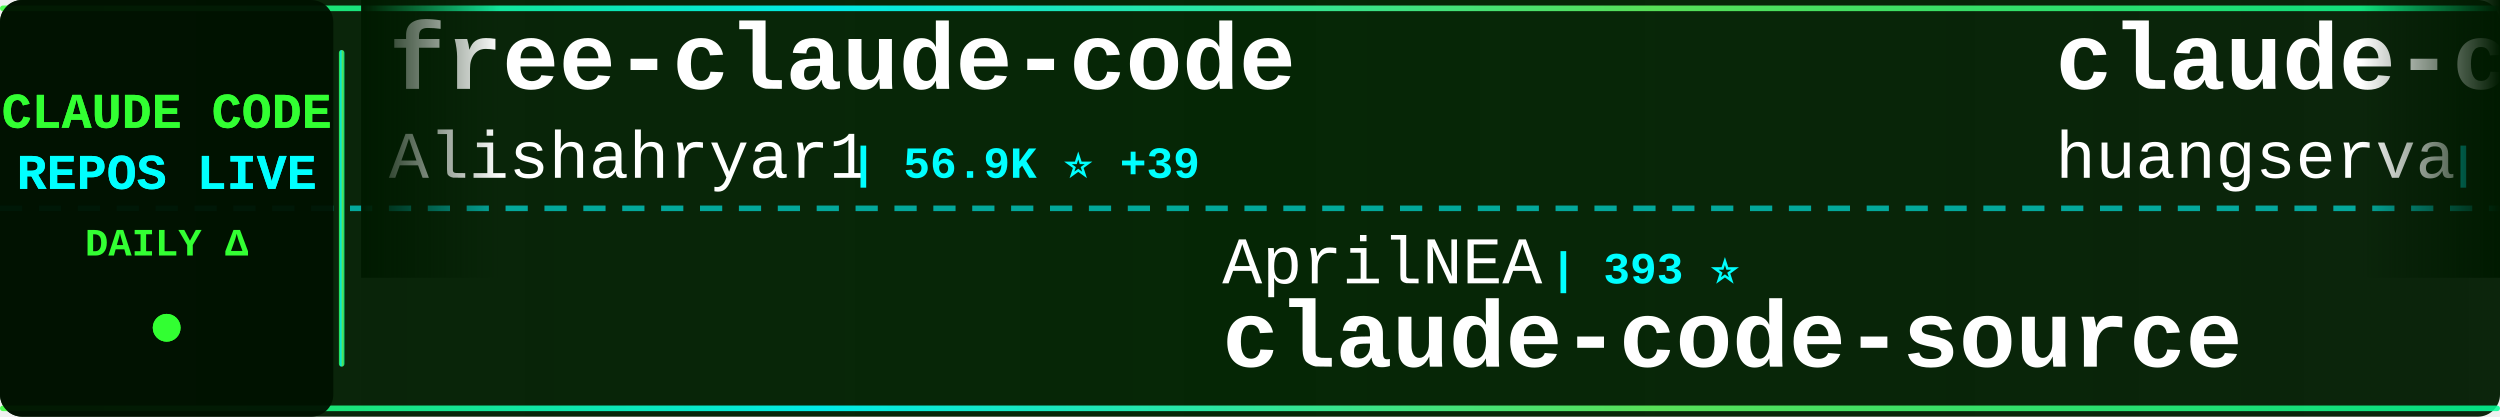
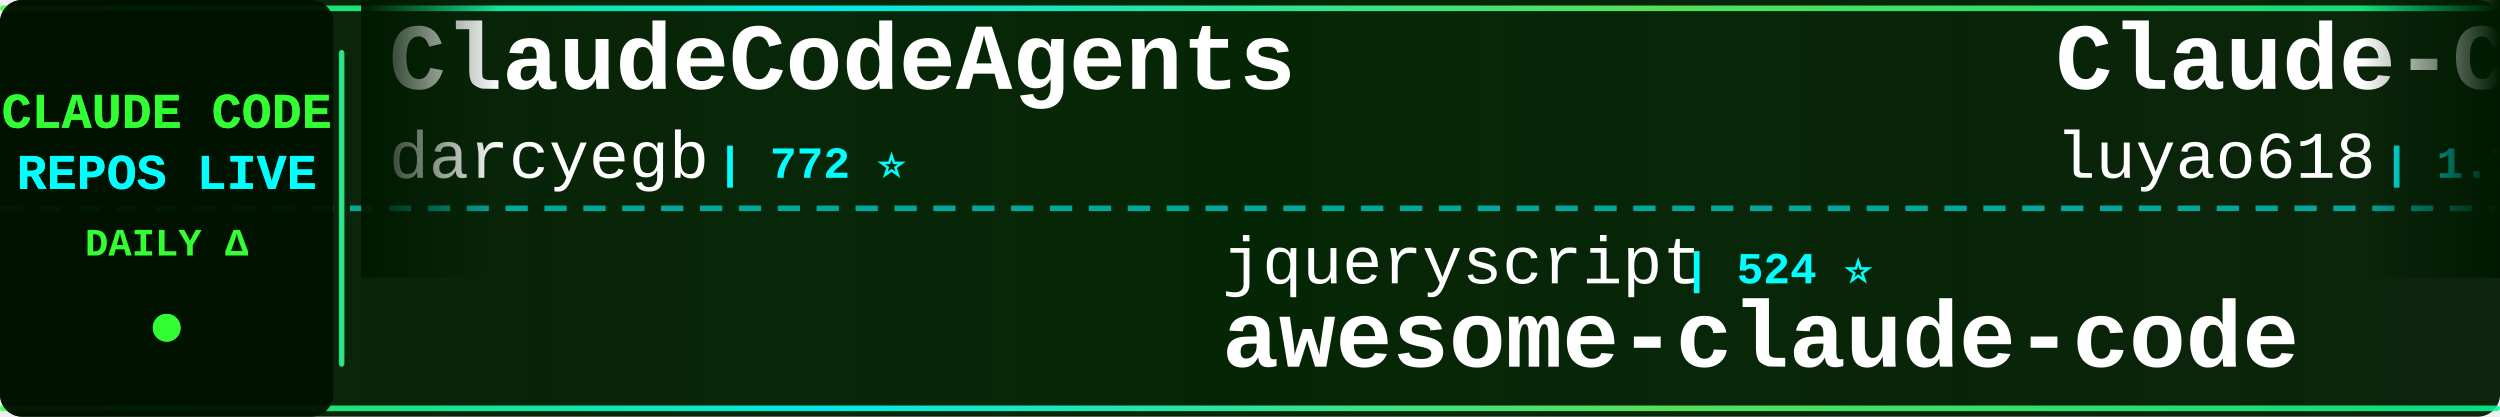
<svg xmlns="http://www.w3.org/2000/svg" width="900" height="150">
  <defs>
    <linearGradient id="tickerBg" x1="0%" y1="0%" x2="100%" y2="0%">
      <stop offset="0%" style="stop-color:#001a00;stop-opacity:0.95" />
      <stop offset="50%" style="stop-color:#002200;stop-opacity:0.98" />
      <stop offset="100%" style="stop-color:#001a00;stop-opacity:0.95" />
    </linearGradient>
    <linearGradient id="borderGrad" x1="0%" y1="0%" x2="100%" y2="0%">
      <stop offset="0%" style="stop-color:#33ff33;stop-opacity:0.85">
        <animate attributeName="stop-opacity" values="0.85;1;0.85" dur="2s" repeatCount="indefinite" />
      </stop>
      <stop offset="33%" style="stop-color:#00ffff;stop-opacity:0.9">
        <animate attributeName="stop-opacity" values="0.9;1;0.9" dur="2.2s" repeatCount="indefinite" />
      </stop>
      <stop offset="66%" style="stop-color:#66ff66;stop-opacity:0.85">
        <animate attributeName="stop-opacity" values="0.85;1;0.85" dur="1.8s" repeatCount="indefinite" />
      </stop>
      <stop offset="100%" style="stop-color:#00ff99;stop-opacity:0.85">
        <animate attributeName="stop-opacity" values="0.85;1;0.85" dur="2s" repeatCount="indefinite" />
      </stop>
    </linearGradient>
    <filter id="textGlow">
      <feGaussianBlur stdDeviation="0.1" result="coloredBlur" />
      <feMerge>
        <feMergeNode in="coloredBlur" />
        <feMergeNode in="SourceGraphic" />
      </feMerge>
    </filter>
    <filter id="metricGlow">
      <feGaussianBlur stdDeviation="0.2" result="coloredBlur" />
      <feMerge>
        <feMergeNode in="coloredBlur" />
        <feMergeNode in="SourceGraphic" />
      </feMerge>
    </filter>
    <linearGradient id="leftFade" x1="0%" y1="0%" x2="100%" y2="0%">
      <stop offset="0%" style="stop-color:#001a00;stop-opacity:1" />
      <stop offset="100%" style="stop-color:#001a00;stop-opacity:0" />
    </linearGradient>
    <linearGradient id="rightFade" x1="0%" y1="0%" x2="100%" y2="0%">
      <stop offset="0%" style="stop-color:#001a00;stop-opacity:0" />
      <stop offset="100%" style="stop-color:#001a00;stop-opacity:1" />
    </linearGradient>
  </defs>
  <rect width="900" height="150" fill="url(#tickerBg)" rx="8" />
  <rect x="0" y="2" width="900" height="2" fill="url(#borderGrad)" rx="1" />
  <rect x="0" y="146" width="900" height="2" fill="url(#borderGrad)" rx="1" />
  <line x1="0" y1="75" x2="900" y2="75" stroke="#00ffff" stroke-width="2" stroke-dasharray="8 6" opacity="0.6" />
  <rect x="0" y="0" width="120" height="150" fill="#001100" opacity="0.95" rx="8" />
  <text x="60" y="46" font-family="'Courier New', monospace" font-size="18" font-weight="bold" fill="#33ff33" text-anchor="middle" filter="url(#textGlow)">
    CLAUDE CODE
  </text>
  <text x="60" y="68" font-family="'Courier New', monospace" font-size="18" font-weight="bold" fill="#00ffff" text-anchor="middle" filter="url(#textGlow)">
    REPOS LIVE
  </text>
  <text x="60" y="92" font-family="'Courier New', monospace" font-size="14" font-weight="bold" fill="#33ff33" text-anchor="middle">
    DAILY Δ
  </text>
  <circle cx="60" cy="118" r="5" fill="#33ff33" filter="url(#metricGlow)">
    <animate attributeName="r" values="4;6;4" dur="1.5s" repeatCount="indefinite" />
    <animate attributeName="opacity" values="0.6;1;0.6" dur="1.5s" repeatCount="indefinite" />
  </circle>
  <rect x="122" y="18" width="2" height="114" fill="url(#borderGrad)" rx="1" />
  <clipPath id="tickerClip">
    <rect x="130" y="0" width="770" height="150" />
  </clipPath>
  <g clip-path="url(#tickerClip)">
    <g id="tickerItems">
      <animateTransform attributeName="transform" attributeType="XML" type="translate" from="0 0" to="-3000 0" dur="54s" repeatCount="indefinite" />
      <g transform="translate(0, 0)">
-         <text x="140" y="32" font-family="'Courier New', monospace" font-size="34" font-weight="bold" fill="#ffffff">free-claude-code</text>
-         <text x="140" y="64" font-family="'Courier New', monospace" font-size="24" font-weight="normal" fill="#ffffff" opacity="1.0">Alishahryar1</text>
-         <text x="306" y="64" font-family="'Courier New', monospace" font-size="16" font-weight="bold" fill="#00ffff"> | 56.9K ⭐ +39</text>
+         <text x="140" y="32" font-family="'Courier New', monospace" font-size="34" font-weight="bold" fill="#ffffff">ClaudeCodeAgents</text>
+         <text x="140" y="64" font-family="'Courier New', monospace" font-size="24" font-weight="normal" fill="#ffffff" opacity="1.0">darcyegb</text>
+         <text x="258" y="64" font-family="'Courier New', monospace" font-size="16" font-weight="bold" fill="#00ffff"> | 772 ⭐</text>
      </g>
      <g transform="translate(300, 0)">
-         <text x="140" y="102" font-family="'Courier New', monospace" font-size="24" font-weight="normal" fill="#ffffff" opacity="1.0">AprilNEA</text>
-         <text x="258" y="102" font-family="'Courier New', monospace" font-size="16" font-weight="bold" fill="#00ffff"> | 393 ⭐</text>
-         <text x="140" y="132" font-family="'Courier New', monospace" font-size="34" font-weight="bold" fill="#ffffff">claude-code-source</text>
+         <text x="140" y="102" font-family="'Courier New', monospace" font-size="24" font-weight="normal" fill="#ffffff" opacity="1.0">jqueryscript</text>
+         <text x="306" y="102" font-family="'Courier New', monospace" font-size="16" font-weight="bold" fill="#00ffff"> | 524 ⭐</text>
+         <text x="140" y="132" font-family="'Courier New', monospace" font-size="34" font-weight="bold" fill="#ffffff">awesome-claude-code</text>
      </g>
      <g transform="translate(600, 0)">
-         <text x="140" y="32" font-family="'Courier New', monospace" font-size="34" font-weight="bold" fill="#ffffff">claude-code-cli</text>
-         <text x="140" y="64" font-family="'Courier New', monospace" font-size="24" font-weight="normal" fill="#ffffff" opacity="1.0">huangserva</text>
-         <text x="282" y="64" font-family="'Courier New', monospace" font-size="16" font-weight="bold" fill="#00ffff"> | 629 ⭐</text>
+         <text x="140" y="32" font-family="'Courier New', monospace" font-size="34" font-weight="bold" fill="#ffffff">Claude-Code-Source-Study</text>
+         <text x="140" y="64" font-family="'Courier New', monospace" font-size="24" font-weight="normal" fill="#ffffff" opacity="1.0">luyao618</text>
+         <text x="258" y="64" font-family="'Courier New', monospace" font-size="16" font-weight="bold" fill="#00ffff"> | 1.7K ⭐</text>
      </g>
      <g transform="translate(900, 0)">
-         <text x="140" y="102" font-family="'Courier New', monospace" font-size="24" font-weight="normal" fill="#ffffff" opacity="1.0">shanraisshan</text>
-         <text x="306" y="102" font-family="'Courier New', monospace" font-size="16" font-weight="bold" fill="#00ffff"> | 67.2K ⭐ +14</text>
-         <text x="140" y="132" font-family="'Courier New', monospace" font-size="34" font-weight="bold" fill="#ffffff">claude-code-best-practic...</text>
+         <text x="140" y="102" font-family="'Courier New', monospace" font-size="24" font-weight="normal" fill="#ffffff" opacity="1.0">musistudio</text>
+         <text x="282" y="102" font-family="'Courier New', monospace" font-size="16" font-weight="bold" fill="#00ffff"> | 37.6K ⭐ +1</text>
+         <text x="140" y="132" font-family="'Courier New', monospace" font-size="34" font-weight="bold" fill="#ffffff">claude-code-router</text>
      </g>
      <g transform="translate(1200, 0)">
-         <text x="140" y="32" font-family="'Courier New', monospace" font-size="34" font-weight="bold" fill="#ffffff">claude-code-source-build</text>
-         <text x="140" y="64" font-family="'Courier New', monospace" font-size="24" font-weight="normal" fill="#ffffff" opacity="1.0">andrew-kramer-inno</text>
-         <text x="378" y="64" font-family="'Courier New', monospace" font-size="16" font-weight="bold" fill="#00ffff"> | 594 ⭐</text>
+         <text x="140" y="32" font-family="'Courier New', monospace" font-size="34" font-weight="bold" fill="#ffffff">andrej-karpathy-skills</text>
+         <text x="140" y="64" font-family="'Courier New', monospace" font-size="24" font-weight="normal" fill="#ffffff" opacity="1.0">multica-ai</text>
+         <text x="282" y="64" font-family="'Courier New', monospace" font-size="16" font-weight="bold" fill="#00ffff"> | 217.5K ⭐ +32</text>
      </g>
      <g transform="translate(1500, 0)">
-         <text x="140" y="102" font-family="'Courier New', monospace" font-size="24" font-weight="normal" fill="#ffffff" opacity="1.0">repowise-dev</text>
-         <text x="306" y="102" font-family="'Courier New', monospace" font-size="16" font-weight="bold" fill="#00ffff"> | 1.2K ⭐</text>
-         <text x="140" y="132" font-family="'Courier New', monospace" font-size="34" font-weight="bold" fill="#ffffff">claude-code-prompts</text>
+         <text x="140" y="102" font-family="'Courier New', monospace" font-size="24" font-weight="normal" fill="#ffffff" opacity="1.0">lowcortisolprogrammer</text>
+         <text x="414" y="102" font-family="'Courier New', monospace" font-size="16" font-weight="bold" fill="#00ffff"> | 171 ⭐</text>
+         <text x="140" y="132" font-family="'Courier New', monospace" font-size="34" font-weight="bold" fill="#ffffff">claude-code</text>
      </g>
      <g transform="translate(1800, 0)">
-         <text x="140" y="32" font-family="'Courier New', monospace" font-size="34" font-weight="bold" fill="#ffffff">claude-code-book</text>
-         <text x="140" y="64" font-family="'Courier New', monospace" font-size="24" font-weight="normal" fill="#ffffff" opacity="1.0">lintsinghua</text>
-         <text x="294" y="64" font-family="'Courier New', monospace" font-size="16" font-weight="bold" fill="#00ffff"> | 4.3K ⭐</text>
+         <text x="140" y="32" font-family="'Courier New', monospace" font-size="34" font-weight="bold" fill="#ffffff">Claude-Code</text>
+         <text x="140" y="64" font-family="'Courier New', monospace" font-size="24" font-weight="normal" fill="#ffffff" opacity="1.0">KPR111</text>
+         <text x="234" y="64" font-family="'Courier New', monospace" font-size="16" font-weight="bold" fill="#00ffff"> | 18 ⭐</text>
      </g>
      <g transform="translate(2100, 0)">
        <text x="140" y="102" font-family="'Courier New', monospace" font-size="24" font-weight="normal" fill="#ffffff" opacity="1.0">Maciek-roboblog</text>
-         <text x="342" y="102" font-family="'Courier New', monospace" font-size="16" font-weight="bold" fill="#00ffff"> | 8.7K ⭐</text>
+         <text x="342" y="102" font-family="'Courier New', monospace" font-size="16" font-weight="bold" fill="#00ffff"> | 8.7K ⭐ +1</text>
        <text x="140" y="132" font-family="'Courier New', monospace" font-size="34" font-weight="bold" fill="#ffffff">Claude-Code-Usage-Monito...</text>
      </g>
      <g transform="translate(2400, 0)">
-         <text x="140" y="32" font-family="'Courier New', monospace" font-size="34" font-weight="bold" fill="#ffffff">learn-claude-code</text>
-         <text x="140" y="64" font-family="'Courier New', monospace" font-size="24" font-weight="normal" fill="#ffffff" opacity="1.0">shareAI-lab</text>
-         <text x="294" y="64" font-family="'Courier New', monospace" font-size="16" font-weight="bold" fill="#00ffff"> | 78.1K ⭐ +14</text>
+         <text x="140" y="32" font-family="'Courier New', monospace" font-size="34" font-weight="bold" fill="#ffffff">Dive-into-Claude-Code</text>
+         <text x="140" y="64" font-family="'Courier New', monospace" font-size="24" font-weight="normal" fill="#ffffff" opacity="1.0">VILA-Lab</text>
+         <text x="258" y="64" font-family="'Courier New', monospace" font-size="16" font-weight="bold" fill="#00ffff"> | 2.2K ⭐ +1</text>
      </g>
      <g transform="translate(2700, 0)">
-         <text x="140" y="102" font-family="'Courier New', monospace" font-size="24" font-weight="normal" fill="#ffffff" opacity="1.0">OrcaWhisper</text>
-         <text x="294" y="102" font-family="'Courier New', monospace" font-size="16" font-weight="bold" fill="#00ffff"> | 102 ⭐</text>
-         <text x="140" y="132" font-family="'Courier New', monospace" font-size="34" font-weight="bold" fill="#ffffff">Claude-Code</text>
+         <text x="140" y="102" font-family="'Courier New', monospace" font-size="24" font-weight="normal" fill="#ffffff" opacity="1.0">anthropics</text>
+         <text x="282" y="102" font-family="'Courier New', monospace" font-size="16" font-weight="bold" fill="#00ffff"> | 6.3K ⭐</text>
+         <text x="140" y="132" font-family="'Courier New', monospace" font-size="34" font-weight="bold" fill="#ffffff">claude-code-security-rev...</text>
      </g>
      <g transform="translate(3000, 0)">
-         <text x="140" y="32" font-family="'Courier New', monospace" font-size="34" font-weight="bold" fill="#ffffff">free-claude-code</text>
-         <text x="140" y="64" font-family="'Courier New', monospace" font-size="24" font-weight="normal" fill="#ffffff" opacity="1.0">Alishahryar1</text>
-         <text x="306" y="64" font-family="'Courier New', monospace" font-size="16" font-weight="bold" fill="#00ffff"> | 56.9K ⭐ +39</text>
+         <text x="140" y="32" font-family="'Courier New', monospace" font-size="34" font-weight="bold" fill="#ffffff">ClaudeCodeAgents</text>
+         <text x="140" y="64" font-family="'Courier New', monospace" font-size="24" font-weight="normal" fill="#ffffff" opacity="1.0">darcyegb</text>
+         <text x="258" y="64" font-family="'Courier New', monospace" font-size="16" font-weight="bold" fill="#00ffff"> | 772 ⭐</text>
      </g>
      <g transform="translate(3300, 0)">
-         <text x="140" y="102" font-family="'Courier New', monospace" font-size="24" font-weight="normal" fill="#ffffff" opacity="1.0">AprilNEA</text>
-         <text x="258" y="102" font-family="'Courier New', monospace" font-size="16" font-weight="bold" fill="#00ffff"> | 393 ⭐</text>
-         <text x="140" y="132" font-family="'Courier New', monospace" font-size="34" font-weight="bold" fill="#ffffff">claude-code-source</text>
+         <text x="140" y="102" font-family="'Courier New', monospace" font-size="24" font-weight="normal" fill="#ffffff" opacity="1.0">jqueryscript</text>
+         <text x="306" y="102" font-family="'Courier New', monospace" font-size="16" font-weight="bold" fill="#00ffff"> | 524 ⭐</text>
+         <text x="140" y="132" font-family="'Courier New', monospace" font-size="34" font-weight="bold" fill="#ffffff">awesome-claude-code</text>
      </g>
      <g transform="translate(3600, 0)">
-         <text x="140" y="32" font-family="'Courier New', monospace" font-size="34" font-weight="bold" fill="#ffffff">claude-code-cli</text>
-         <text x="140" y="64" font-family="'Courier New', monospace" font-size="24" font-weight="normal" fill="#ffffff" opacity="1.0">huangserva</text>
-         <text x="282" y="64" font-family="'Courier New', monospace" font-size="16" font-weight="bold" fill="#00ffff"> | 629 ⭐</text>
+         <text x="140" y="32" font-family="'Courier New', monospace" font-size="34" font-weight="bold" fill="#ffffff">Claude-Code-Source-Study</text>
+         <text x="140" y="64" font-family="'Courier New', monospace" font-size="24" font-weight="normal" fill="#ffffff" opacity="1.0">luyao618</text>
+         <text x="258" y="64" font-family="'Courier New', monospace" font-size="16" font-weight="bold" fill="#00ffff"> | 1.7K ⭐</text>
      </g>
      <g transform="translate(3900, 0)">
-         <text x="140" y="102" font-family="'Courier New', monospace" font-size="24" font-weight="normal" fill="#ffffff" opacity="1.0">shanraisshan</text>
-         <text x="306" y="102" font-family="'Courier New', monospace" font-size="16" font-weight="bold" fill="#00ffff"> | 67.2K ⭐ +14</text>
-         <text x="140" y="132" font-family="'Courier New', monospace" font-size="34" font-weight="bold" fill="#ffffff">claude-code-best-practic...</text>
+         <text x="140" y="102" font-family="'Courier New', monospace" font-size="24" font-weight="normal" fill="#ffffff" opacity="1.0">musistudio</text>
+         <text x="282" y="102" font-family="'Courier New', monospace" font-size="16" font-weight="bold" fill="#00ffff"> | 37.6K ⭐ +1</text>
+         <text x="140" y="132" font-family="'Courier New', monospace" font-size="34" font-weight="bold" fill="#ffffff">claude-code-router</text>
      </g>
    </g>
  </g>
  <rect x="130" y="0" width="50" height="100" fill="url(#leftFade)" />
  <rect x="850" y="0" width="50" height="100" fill="url(#rightFade)" />
</svg>
